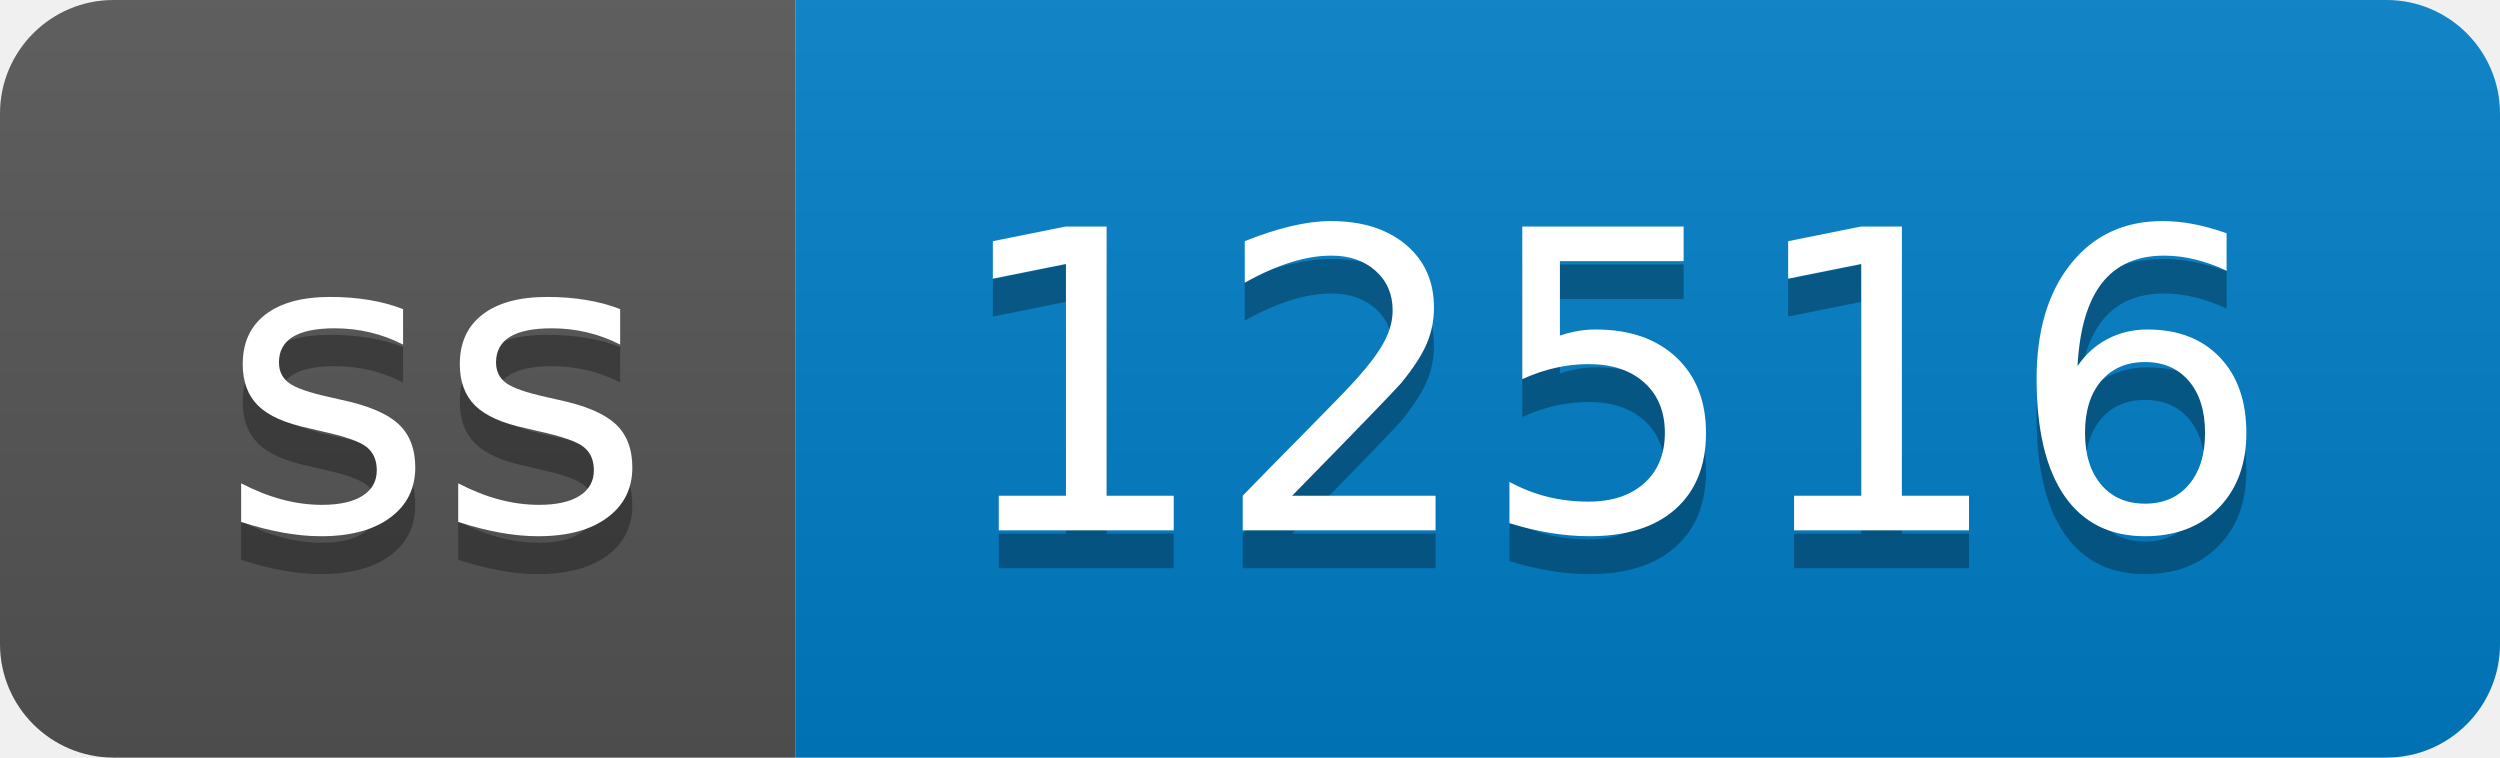
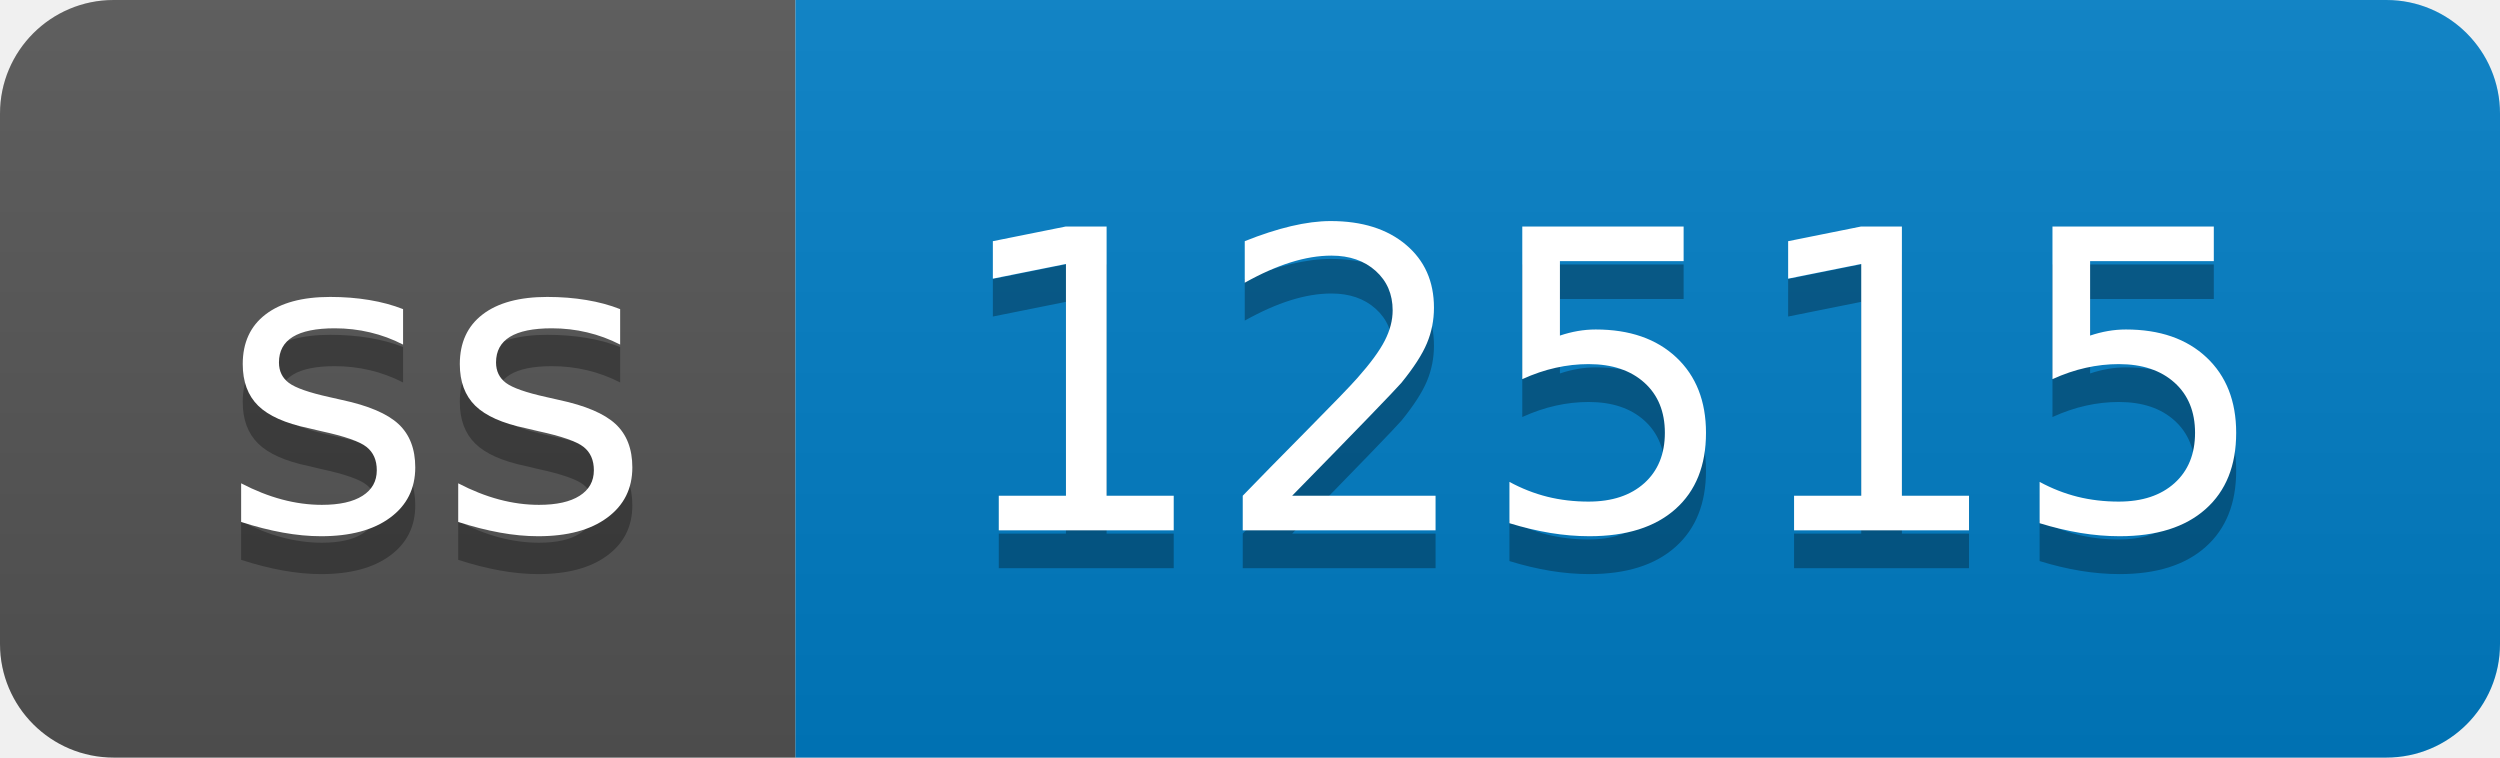
- <svg xmlns="http://www.w3.org/2000/svg" width="66" height="20" role="img" aria-label="ss: 12516">
+ <svg xmlns="http://www.w3.org/2000/svg" width="66" height="20" role="img" aria-label="ss: 12515">
  <linearGradient id="s" x2="0" y2="100%">
    <stop offset="0" stop-color="#bbb" stop-opacity=".1" />
    <stop offset="1" stop-opacity=".1" />
  </linearGradient>
  <clipPath id="r">
    <rect width="66" height="20" rx="3" fill="#fff" />
  </clipPath>
  <g clip-path="url(#r)">
    <rect width="21" height="20" fill="#555" />
    <rect x="21" width="45" height="20" fill="#007ec6" />
    <rect width="66" height="20" fill="url(#s)" />
  </g>
  <g fill="#fff" text-anchor="middle" font-family="Verdana,Geneva,DejaVu Sans,sans-serif" text-rendering="geometricPrecision" font-size="110">
    <text aria-hidden="true" x="115" y="150" fill="#010101" fill-opacity=".3" transform="scale(.1)" textLength="110">ss</text>
    <text x="115" y="140" transform="scale(.1)" fill="#fff" textLength="110">ss</text>
-     <text aria-hidden="true" x="425" y="150" fill="#010101" fill-opacity=".3" transform="scale(.1)" textLength="350">12516</text>
-     <text x="425" y="140" transform="scale(.1)" fill="#fff" textLength="350">12516</text>
+     <text aria-hidden="true" x="425" y="150" fill="#010101" fill-opacity=".3" transform="scale(.1)" textLength="350">12515</text>
+     <text x="425" y="140" transform="scale(.1)" fill="#fff" textLength="350">12515</text>
  </g>
</svg>
